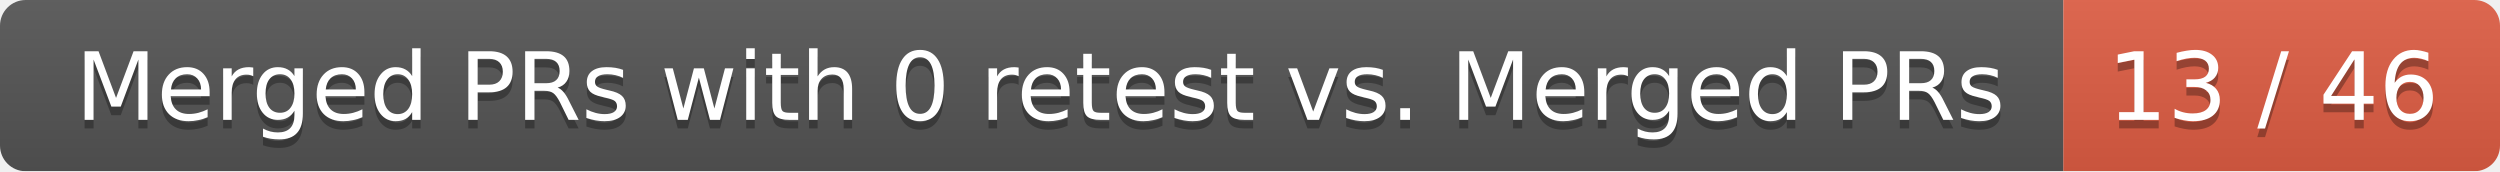
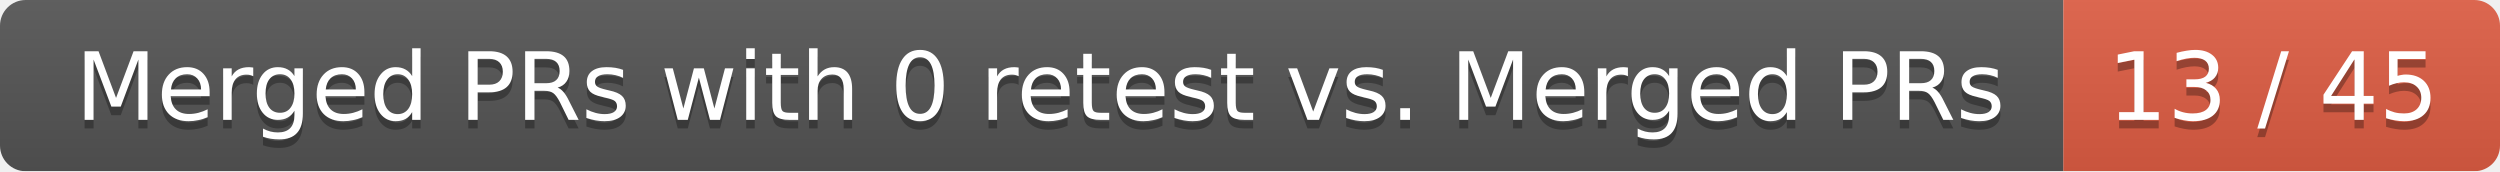
<svg xmlns="http://www.w3.org/2000/svg" width="292" height="20">
  <linearGradient id="smooth" x2="0" y2="100%">
    <stop offset="0" stop-color="#bbb" stop-opacity=".1" />
    <stop offset="1" stop-opacity=".1" />
  </linearGradient>
  <mask id="round">
    <rect width="292" height="20" rx="3" fill="#fff" />
  </mask>
  <g mask="url(#round)">
    <rect width="241" height="20" fill="#555" />
    <rect x="241" width="51" height="20" fill="#e05d44" />
    <rect width="292" height="20" fill="url(#smooth)" />
  </g>
  <g fill="#fff" text-anchor="middle" font-family="DejaVu Sans,Verdana,Geneva,sans-serif" font-size="11">
    <text x="121.5" y="15" fill="#010101" fill-opacity=".3">Merged PRs with 0 retest vs. Merged PRs</text>
    <text x="121.5" y="14">Merged PRs with 0 retest vs. Merged PRs</text>
-     <text x="265.5" y="15" fill="#010101" fill-opacity=".3">13 / 46</text>
-     <text x="265.5" y="14">13 / 46</text>
+     <text x="265.5" y="15" fill="#010101" fill-opacity=".3">13 / 45</text>
+     <text x="265.5" y="14">13 / 45</text>
  </g>
</svg>
